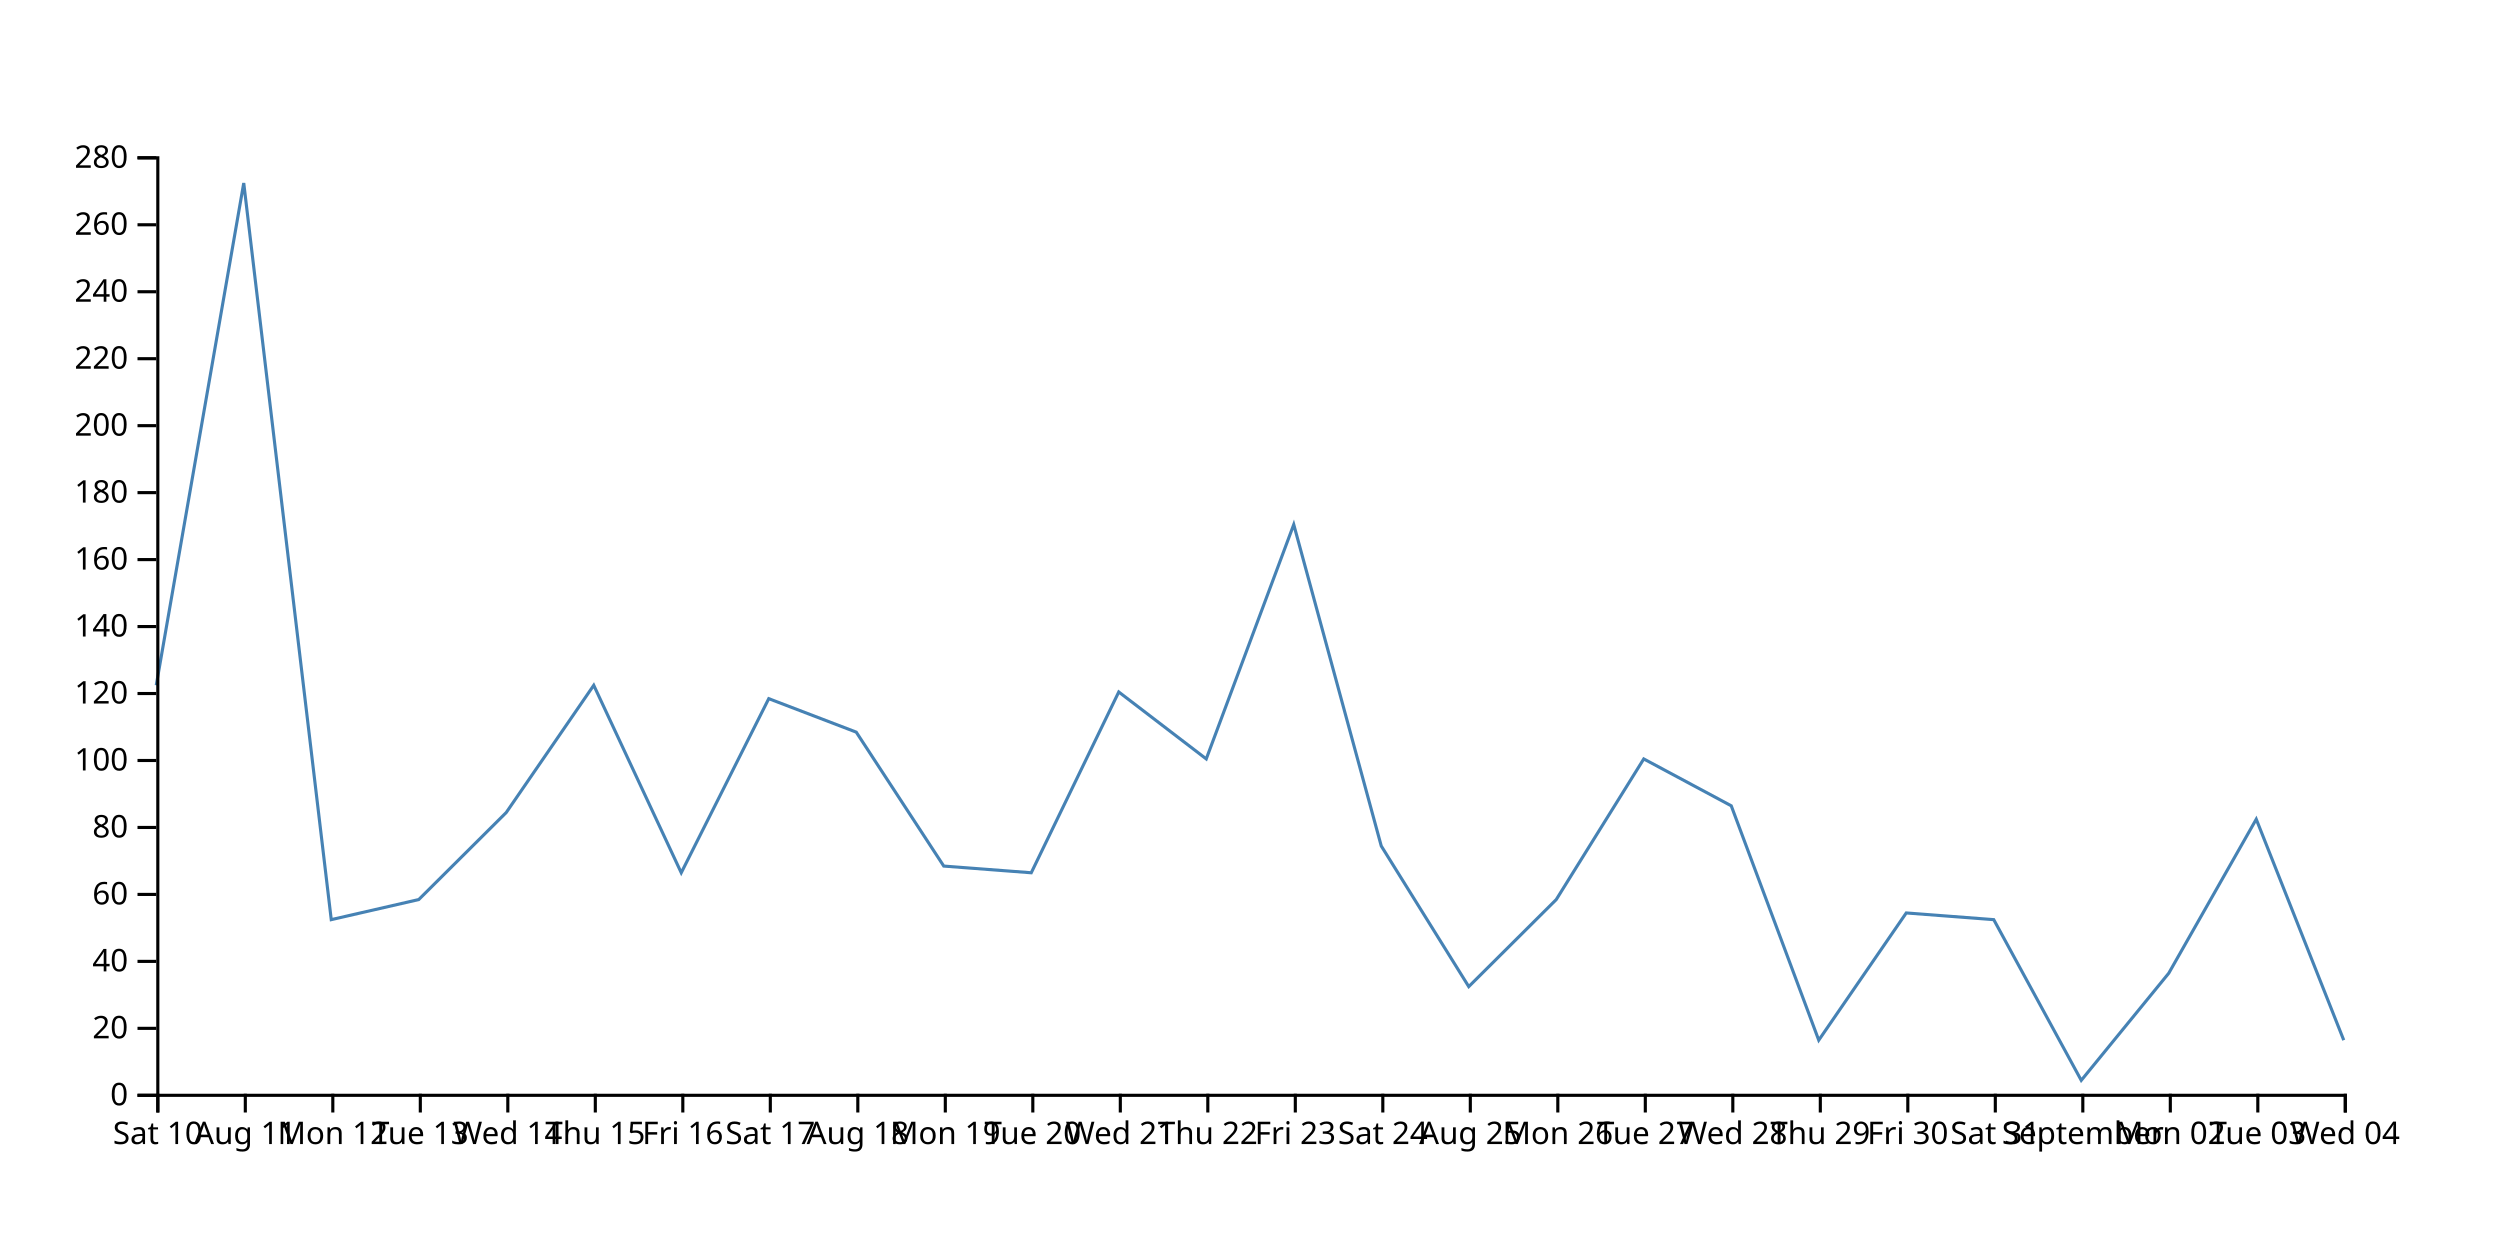
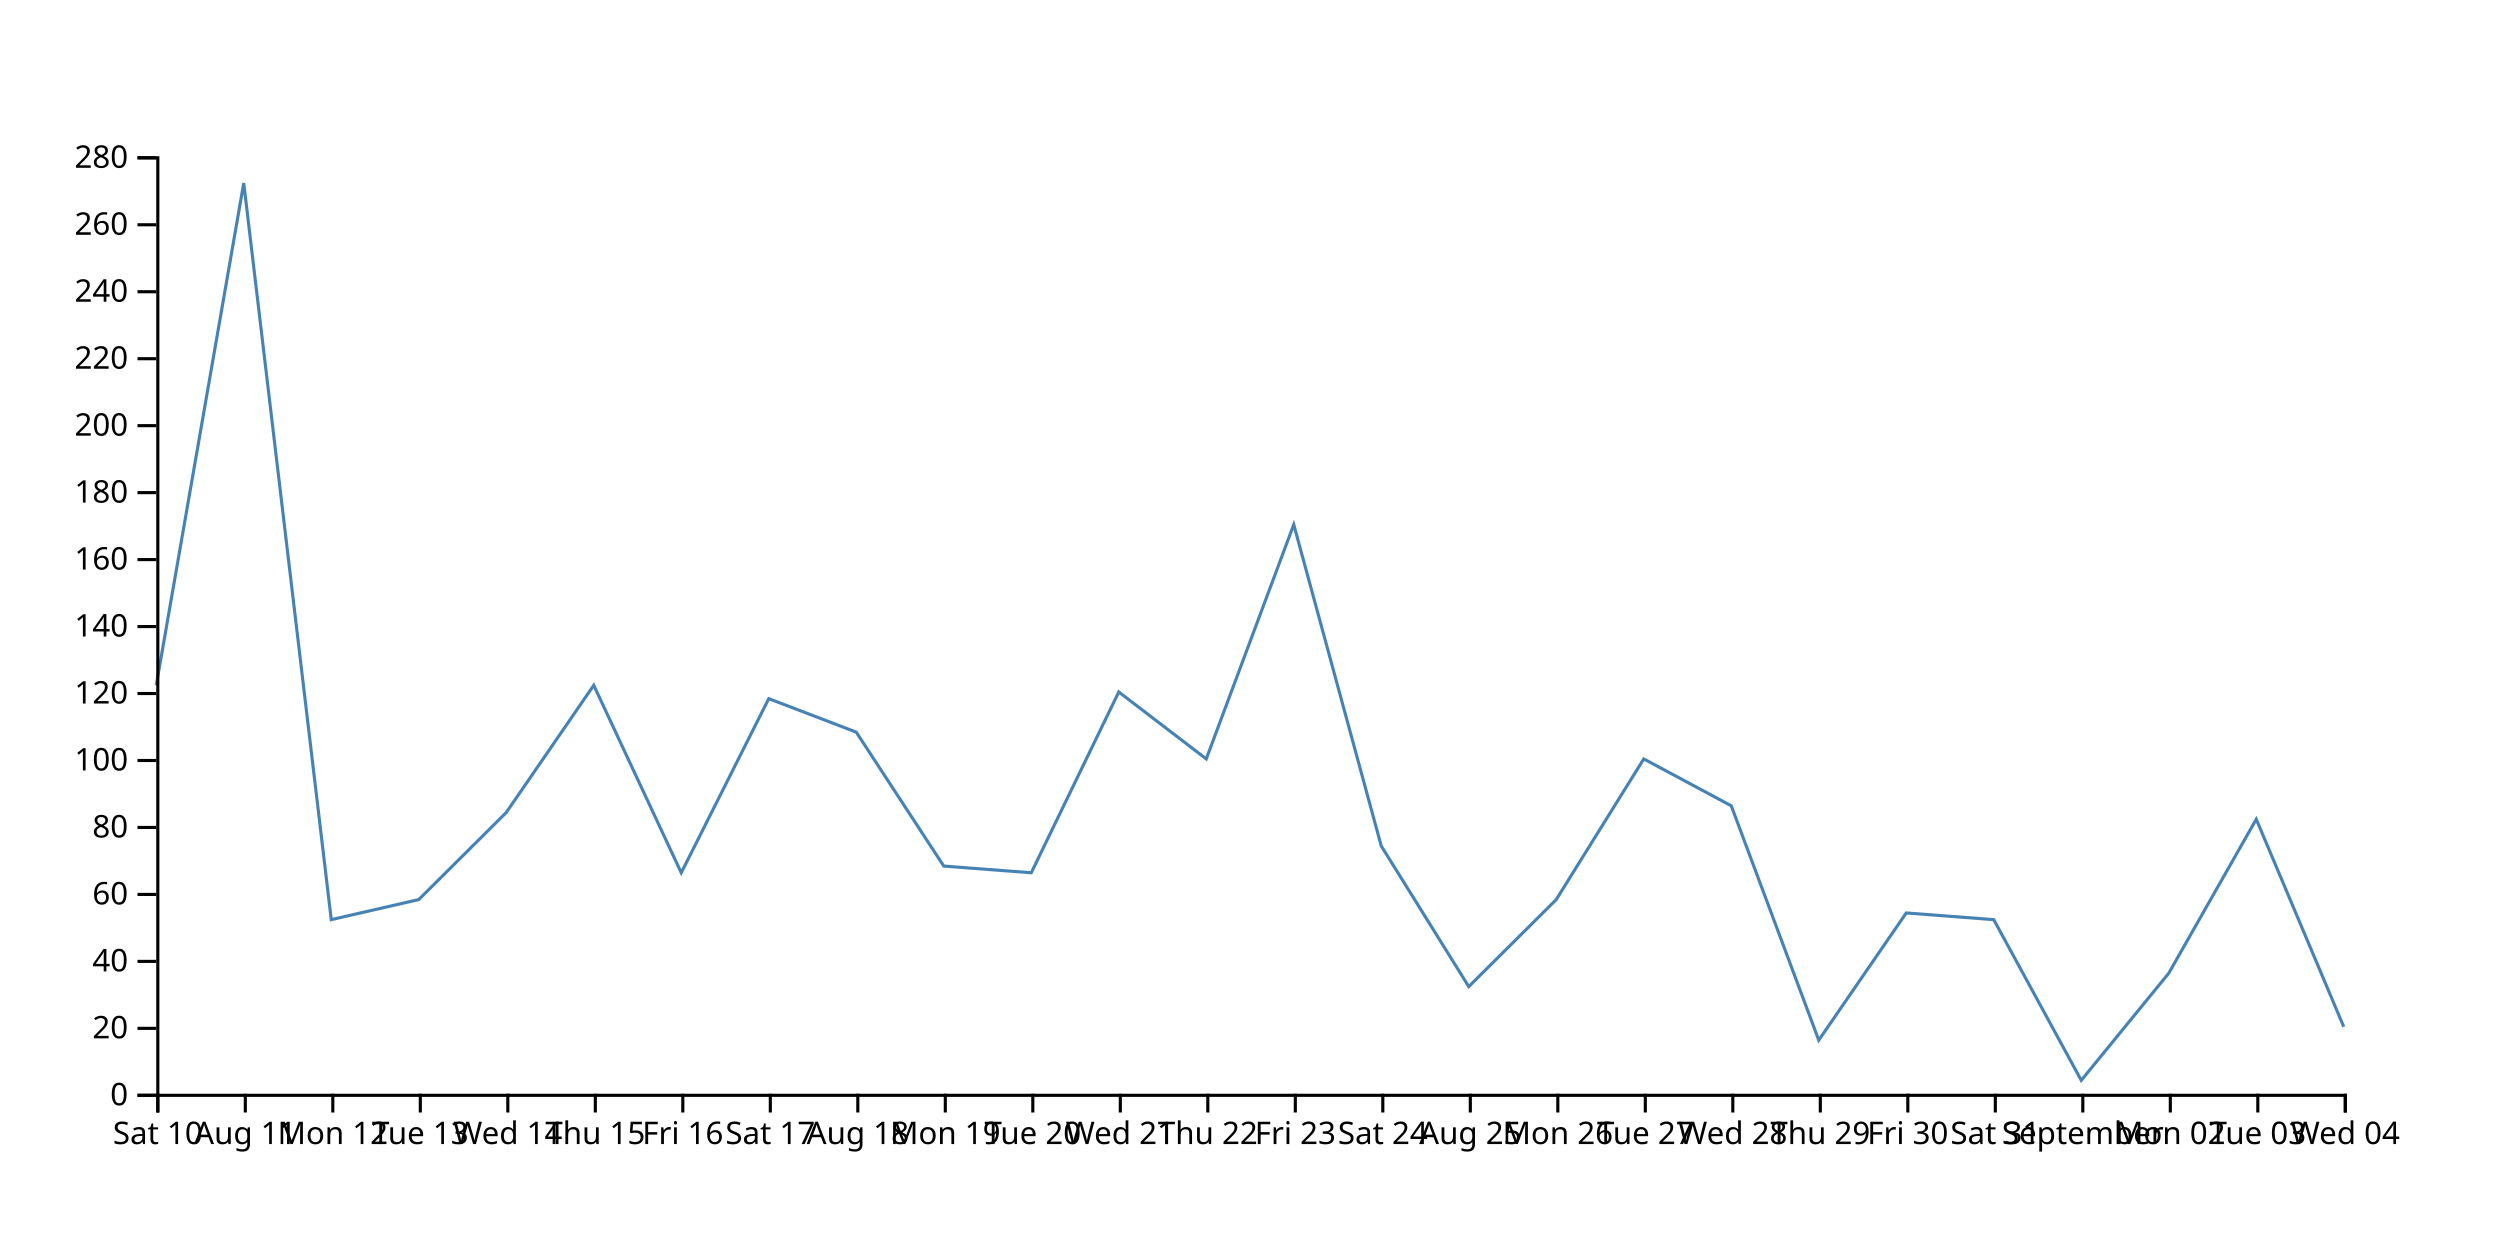
<svg xmlns="http://www.w3.org/2000/svg" width="800" height="400">
-   <path d="M750,332.857L722,262.143L694,311.429L666,345.714L638,294.286L610,292.143L582,332.857L554,257.857L526,242.857L498,287.857L470,315.714L442,270.714L414,167.857L386,242.857L358,221.429L330,279.286L302,277.143L274,234.286L246,223.571L218,279.286L190,219.286L162,260L134,287.857L106,294.286L78,58.571L50,219.286" fill="none" stroke="steelblue" />
+   <path d="M750,328.571L722,262.143L694,311.429L666,345.714L638,294.286L610,292.143L582,332.857L554,257.857L526,242.857L498,287.857L470,315.714L442,270.714L414,167.857L386,242.857L358,221.429L330,279.286L302,277.143L274,234.286L246,223.571L218,279.286L190,219.286L162,260L134,287.857L106,294.286L78,58.571L50,219.286" fill="none" stroke="steelblue" />
  <g transform="translate(0,350)" fill="none" font-size="10" font-family="sans-serif" text-anchor="middle">
    <path class="domain" stroke="currentColor" d="M50.5,6V0.5H750.5V6" />
    <g class="tick" opacity="1" transform="translate(50.5,0)">
      <line stroke="currentColor" y2="6" />
      <text fill="currentColor" y="9" dy="0.71em">Sat 10</text>
    </g>
    <g class="tick" opacity="1" transform="translate(78.5,0)">
      <line stroke="currentColor" y2="6" />
      <text fill="currentColor" y="9" dy="0.71em">Aug 11</text>
    </g>
    <g class="tick" opacity="1" transform="translate(106.5,0)">
      <line stroke="currentColor" y2="6" />
      <text fill="currentColor" y="9" dy="0.71em">Mon 12</text>
    </g>
    <g class="tick" opacity="1" transform="translate(134.5,0)">
      <line stroke="currentColor" y2="6" />
      <text fill="currentColor" y="9" dy="0.71em">Tue 13</text>
    </g>
    <g class="tick" opacity="1" transform="translate(162.5,0)">
      <line stroke="currentColor" y2="6" />
      <text fill="currentColor" y="9" dy="0.71em">Wed 14</text>
    </g>
    <g class="tick" opacity="1" transform="translate(190.5,0)">
      <line stroke="currentColor" y2="6" />
      <text fill="currentColor" y="9" dy="0.71em">Thu 15</text>
    </g>
    <g class="tick" opacity="1" transform="translate(218.5,0)">
      <line stroke="currentColor" y2="6" />
      <text fill="currentColor" y="9" dy="0.71em">Fri 16</text>
    </g>
    <g class="tick" opacity="1" transform="translate(246.5,0)">
      <line stroke="currentColor" y2="6" />
      <text fill="currentColor" y="9" dy="0.71em">Sat 17</text>
    </g>
    <g class="tick" opacity="1" transform="translate(274.5,0)">
      <line stroke="currentColor" y2="6" />
      <text fill="currentColor" y="9" dy="0.71em">Aug 18</text>
    </g>
    <g class="tick" opacity="1" transform="translate(302.5,0)">
      <line stroke="currentColor" y2="6" />
      <text fill="currentColor" y="9" dy="0.71em">Mon 19</text>
    </g>
    <g class="tick" opacity="1" transform="translate(330.5,0)">
      <line stroke="currentColor" y2="6" />
      <text fill="currentColor" y="9" dy="0.71em">Tue 20</text>
    </g>
    <g class="tick" opacity="1" transform="translate(358.5,0)">
      <line stroke="currentColor" y2="6" />
      <text fill="currentColor" y="9" dy="0.71em">Wed 21</text>
    </g>
    <g class="tick" opacity="1" transform="translate(386.5,0)">
      <line stroke="currentColor" y2="6" />
      <text fill="currentColor" y="9" dy="0.71em">Thu 22</text>
    </g>
    <g class="tick" opacity="1" transform="translate(414.5,0)">
      <line stroke="currentColor" y2="6" />
      <text fill="currentColor" y="9" dy="0.71em">Fri 23</text>
    </g>
    <g class="tick" opacity="1" transform="translate(442.5,0)">
      <line stroke="currentColor" y2="6" />
      <text fill="currentColor" y="9" dy="0.71em">Sat 24</text>
    </g>
    <g class="tick" opacity="1" transform="translate(470.5,0)">
      <line stroke="currentColor" y2="6" />
      <text fill="currentColor" y="9" dy="0.71em">Aug 25</text>
    </g>
    <g class="tick" opacity="1" transform="translate(498.5,0)">
      <line stroke="currentColor" y2="6" />
      <text fill="currentColor" y="9" dy="0.71em">Mon 26</text>
    </g>
    <g class="tick" opacity="1" transform="translate(526.5,0)">
      <line stroke="currentColor" y2="6" />
      <text fill="currentColor" y="9" dy="0.71em">Tue 27</text>
    </g>
    <g class="tick" opacity="1" transform="translate(554.5,0)">
      <line stroke="currentColor" y2="6" />
      <text fill="currentColor" y="9" dy="0.71em">Wed 28</text>
    </g>
    <g class="tick" opacity="1" transform="translate(582.5,0)">
      <line stroke="currentColor" y2="6" />
      <text fill="currentColor" y="9" dy="0.71em">Thu 29</text>
    </g>
    <g class="tick" opacity="1" transform="translate(610.5,0)">
      <line stroke="currentColor" y2="6" />
      <text fill="currentColor" y="9" dy="0.71em">Fri 30</text>
    </g>
    <g class="tick" opacity="1" transform="translate(638.5,0)">
      <line stroke="currentColor" y2="6" />
      <text fill="currentColor" y="9" dy="0.71em">Sat 31</text>
    </g>
    <g class="tick" opacity="1" transform="translate(666.5,0)">
      <line stroke="currentColor" y2="6" />
      <text fill="currentColor" y="9" dy="0.71em">September</text>
    </g>
    <g class="tick" opacity="1" transform="translate(694.5,0)">
      <line stroke="currentColor" y2="6" />
      <text fill="currentColor" y="9" dy="0.71em">Mon 02</text>
    </g>
    <g class="tick" opacity="1" transform="translate(722.5,0)">
      <line stroke="currentColor" y2="6" />
      <text fill="currentColor" y="9" dy="0.71em">Tue 03</text>
    </g>
    <g class="tick" opacity="1" transform="translate(750.5,0)">
      <line stroke="currentColor" y2="6" />
      <text fill="currentColor" y="9" dy="0.71em">Wed 04</text>
    </g>
  </g>
  <g transform="translate(50,0)" fill="none" font-size="10" font-family="sans-serif" text-anchor="end">
    <path class="domain" stroke="currentColor" d="M-6,350.5H0.5V50.5H-6" />
    <g class="tick" opacity="1" transform="translate(0,350.5)">
      <line stroke="currentColor" x2="-6" />
      <text fill="currentColor" x="-9" dy="0.32em">0</text>
    </g>
    <g class="tick" opacity="1" transform="translate(0,329.0714)">
      <line stroke="currentColor" x2="-6" />
      <text fill="currentColor" x="-9" dy="0.32em">20</text>
    </g>
    <g class="tick" opacity="1" transform="translate(0,307.6429)">
      <line stroke="currentColor" x2="-6" />
      <text fill="currentColor" x="-9" dy="0.32em">40</text>
    </g>
    <g class="tick" opacity="1" transform="translate(0,286.2143)">
      <line stroke="currentColor" x2="-6" />
      <text fill="currentColor" x="-9" dy="0.32em">60</text>
    </g>
    <g class="tick" opacity="1" transform="translate(0,264.7857)">
      <line stroke="currentColor" x2="-6" />
      <text fill="currentColor" x="-9" dy="0.32em">80</text>
    </g>
    <g class="tick" opacity="1" transform="translate(0,243.3571)">
      <line stroke="currentColor" x2="-6" />
      <text fill="currentColor" x="-9" dy="0.32em">100</text>
    </g>
    <g class="tick" opacity="1" transform="translate(0,221.9286)">
      <line stroke="currentColor" x2="-6" />
      <text fill="currentColor" x="-9" dy="0.32em">120</text>
    </g>
    <g class="tick" opacity="1" transform="translate(0,200.5)">
      <line stroke="currentColor" x2="-6" />
      <text fill="currentColor" x="-9" dy="0.32em">140</text>
    </g>
    <g class="tick" opacity="1" transform="translate(0,179.0714)">
      <line stroke="currentColor" x2="-6" />
      <text fill="currentColor" x="-9" dy="0.32em">160</text>
    </g>
    <g class="tick" opacity="1" transform="translate(0,157.6429)">
      <line stroke="currentColor" x2="-6" />
      <text fill="currentColor" x="-9" dy="0.32em">180</text>
    </g>
    <g class="tick" opacity="1" transform="translate(0,136.2143)">
      <line stroke="currentColor" x2="-6" />
      <text fill="currentColor" x="-9" dy="0.32em">200</text>
    </g>
    <g class="tick" opacity="1" transform="translate(0,114.7857)">
      <line stroke="currentColor" x2="-6" />
      <text fill="currentColor" x="-9" dy="0.32em">220</text>
    </g>
    <g class="tick" opacity="1" transform="translate(0,93.35714)">
      <line stroke="currentColor" x2="-6" />
      <text fill="currentColor" x="-9" dy="0.32em">240</text>
    </g>
    <g class="tick" opacity="1" transform="translate(0,71.92857)">
      <line stroke="currentColor" x2="-6" />
      <text fill="currentColor" x="-9" dy="0.32em">260</text>
    </g>
    <g class="tick" opacity="1" transform="translate(0,50.5)">
      <line stroke="currentColor" x2="-6" />
      <text fill="currentColor" x="-9" dy="0.32em">280</text>
    </g>
  </g>
</svg>
